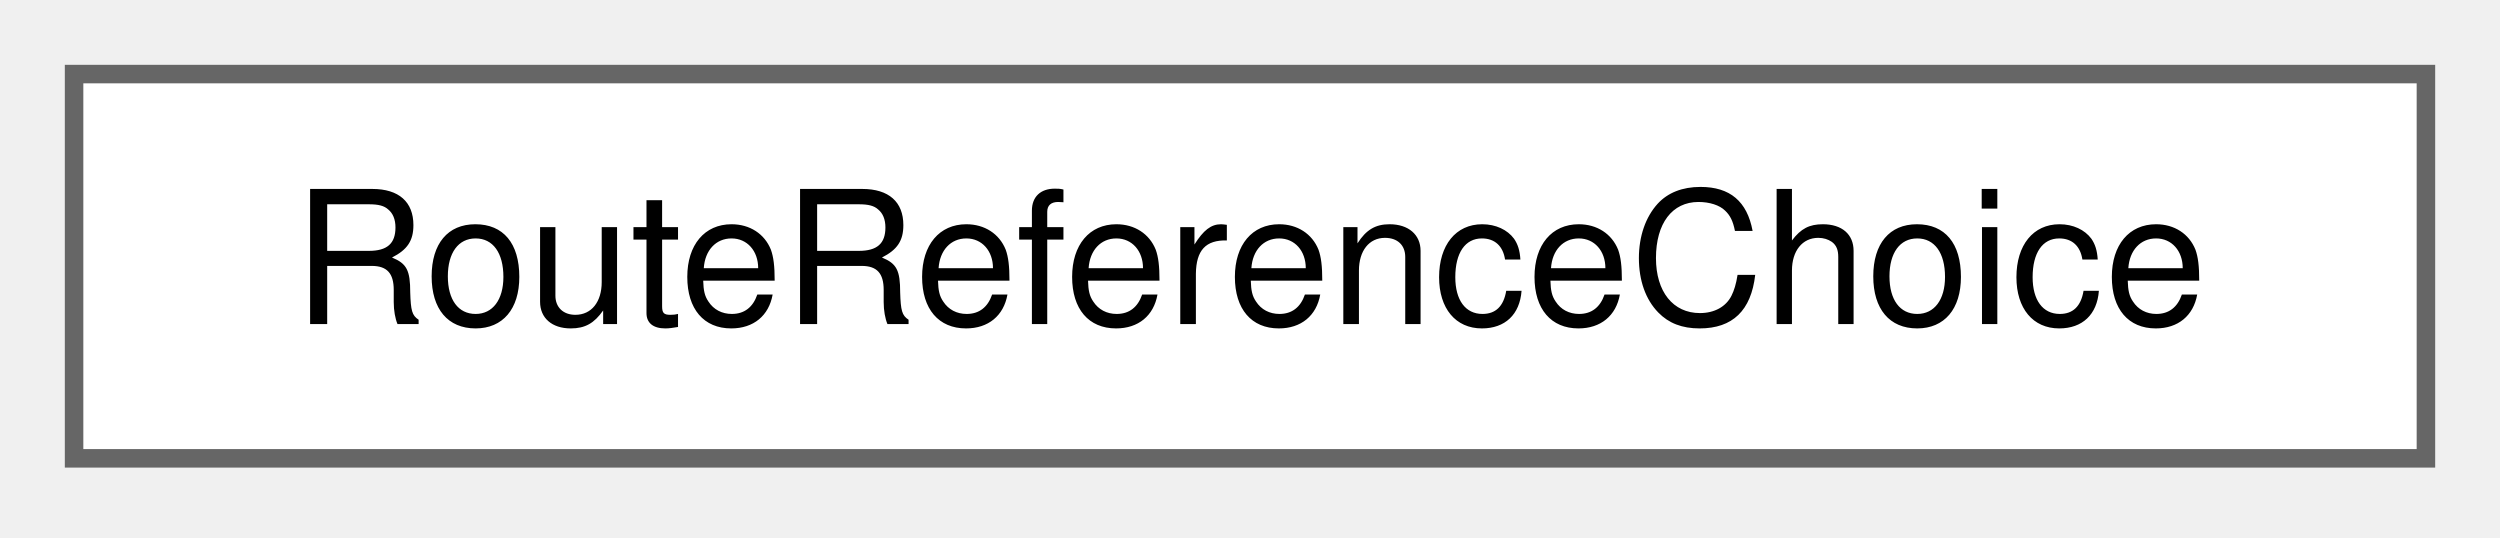
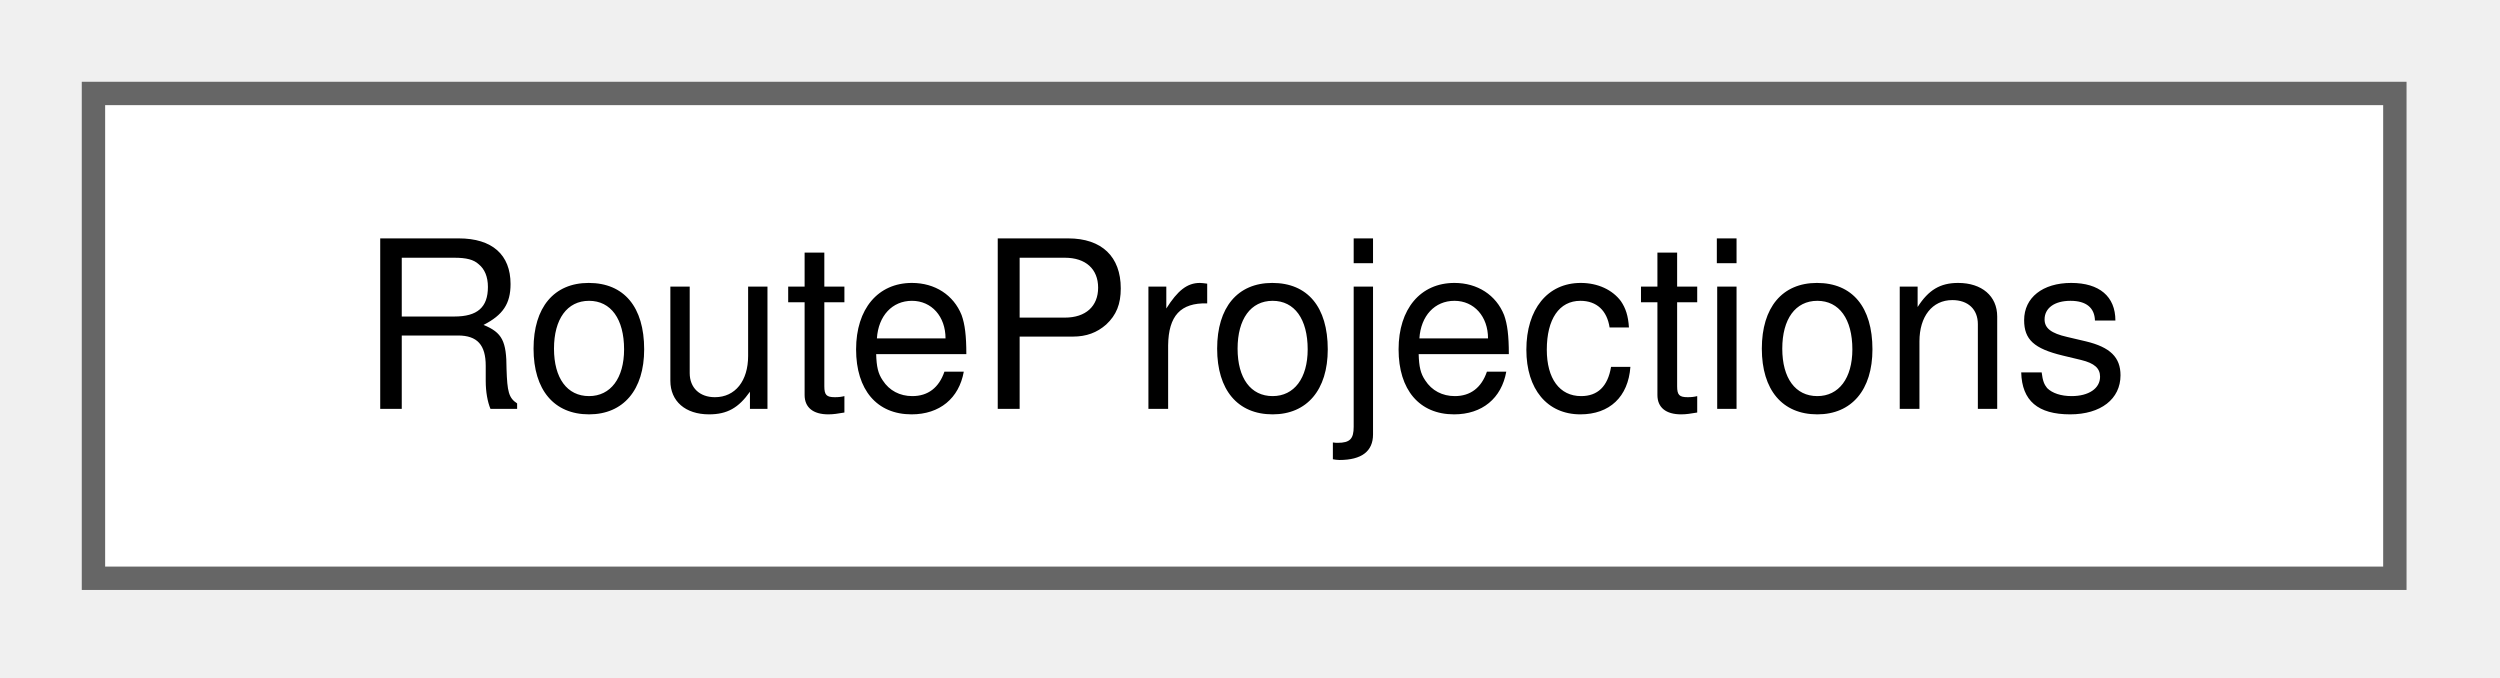
- <svg xmlns="http://www.w3.org/2000/svg" xmlns:xlink="http://www.w3.org/1999/xlink" width="135pt" height="29pt" viewBox="0.00 0.00 135.00 29.00">
+ <svg xmlns="http://www.w3.org/2000/svg" xmlns:xlink="http://www.w3.org/1999/xlink" width="107pt" height="29pt" viewBox="0.00 0.00 107.00 29.00">
  <g id="graph0" class="graph" transform="scale(1 1) rotate(0) translate(4 24.75)">
    <g id="Node000000" class="node">
      <g id="a_Node000000">
-         <a xlink:href="struct_route_reference_choice.html" target="_top" xlink:title=" ">
-           <polygon fill="white" stroke="#666666" points="127,-20.75 0,-20.75 0,0 127,0 127,-20.75" />
-           <text xml:space="preserve" text-anchor="middle" x="63.5" y="-7.25" font-family="Helvetica,sans-Serif" font-size="10.00">RouteReferenceChoice</text>
+         <a xlink:href="struct_route_projections.html" target="_top" xlink:title="The paths of the routes that trains run on and their projections onto a reference route.">
+           <polygon fill="white" stroke="#666666" points="98.5,-20.75 0,-20.75 0,0 98.5,0 98.5,-20.75" />
+           <text xml:space="preserve" text-anchor="middle" x="49.25" y="-7.25" font-family="Helvetica,sans-Serif" font-size="10.00">RouteProjections</text>
        </a>
      </g>
    </g>
  </g>
</svg>
